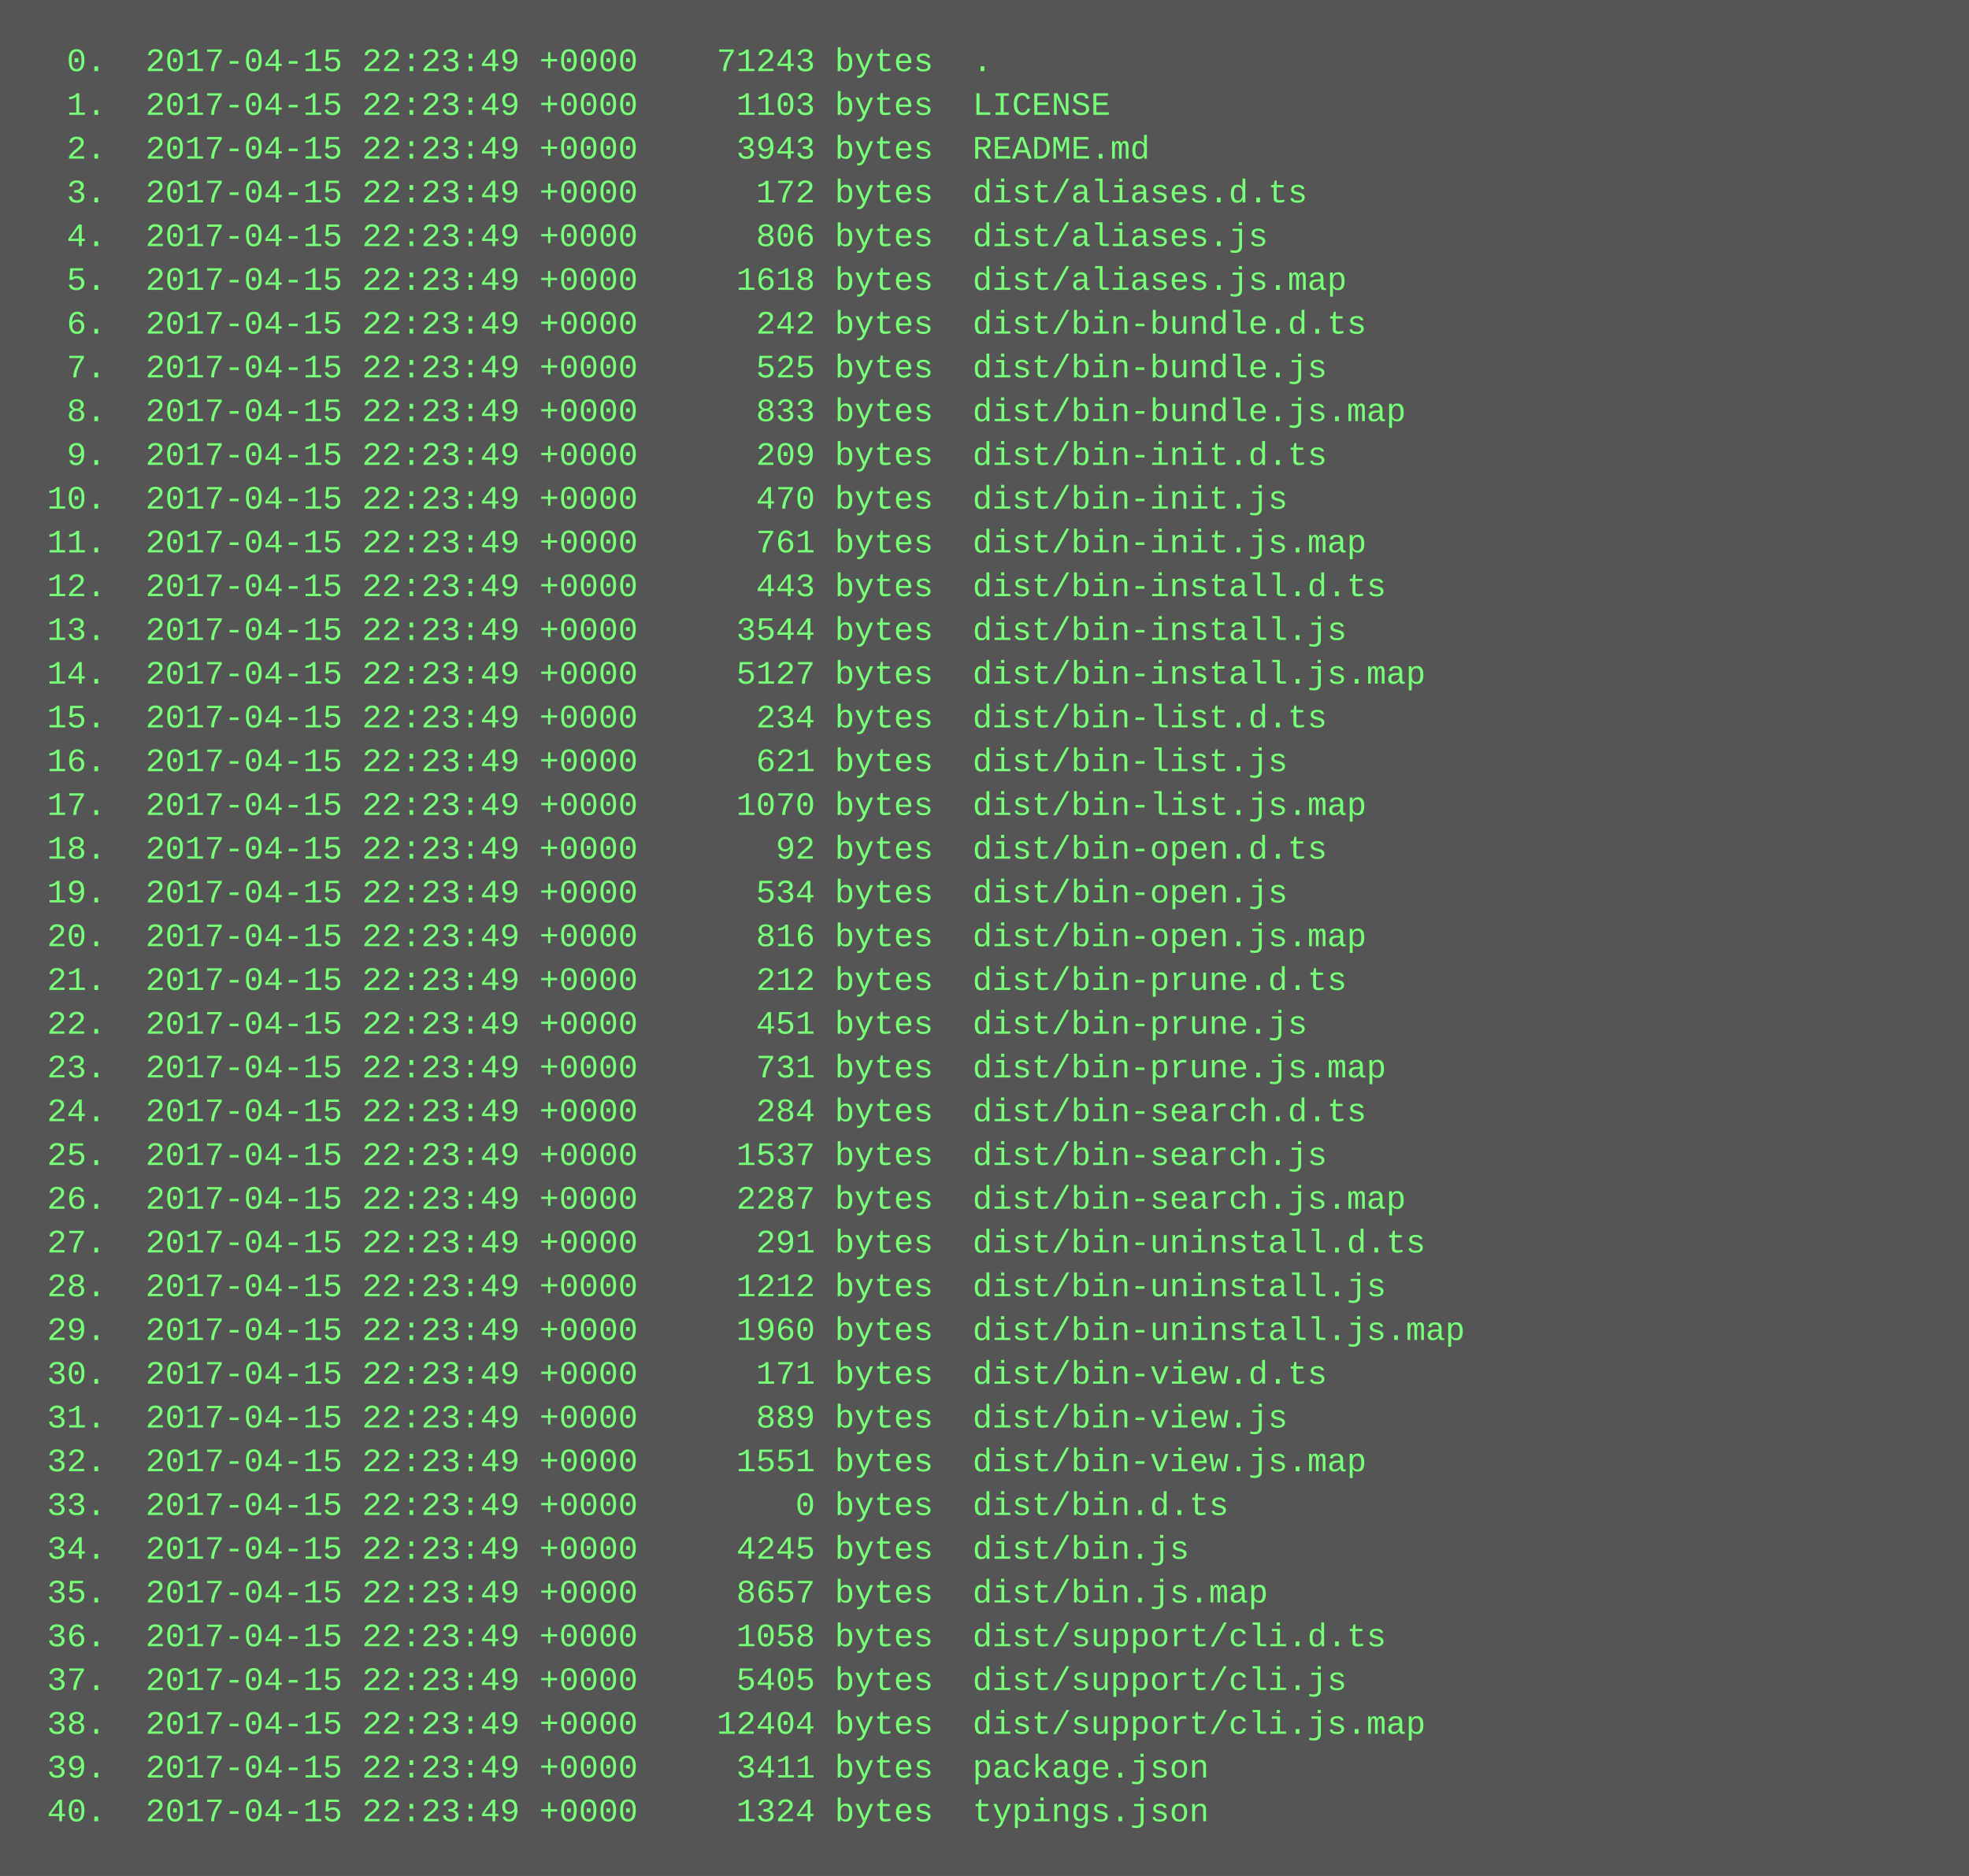
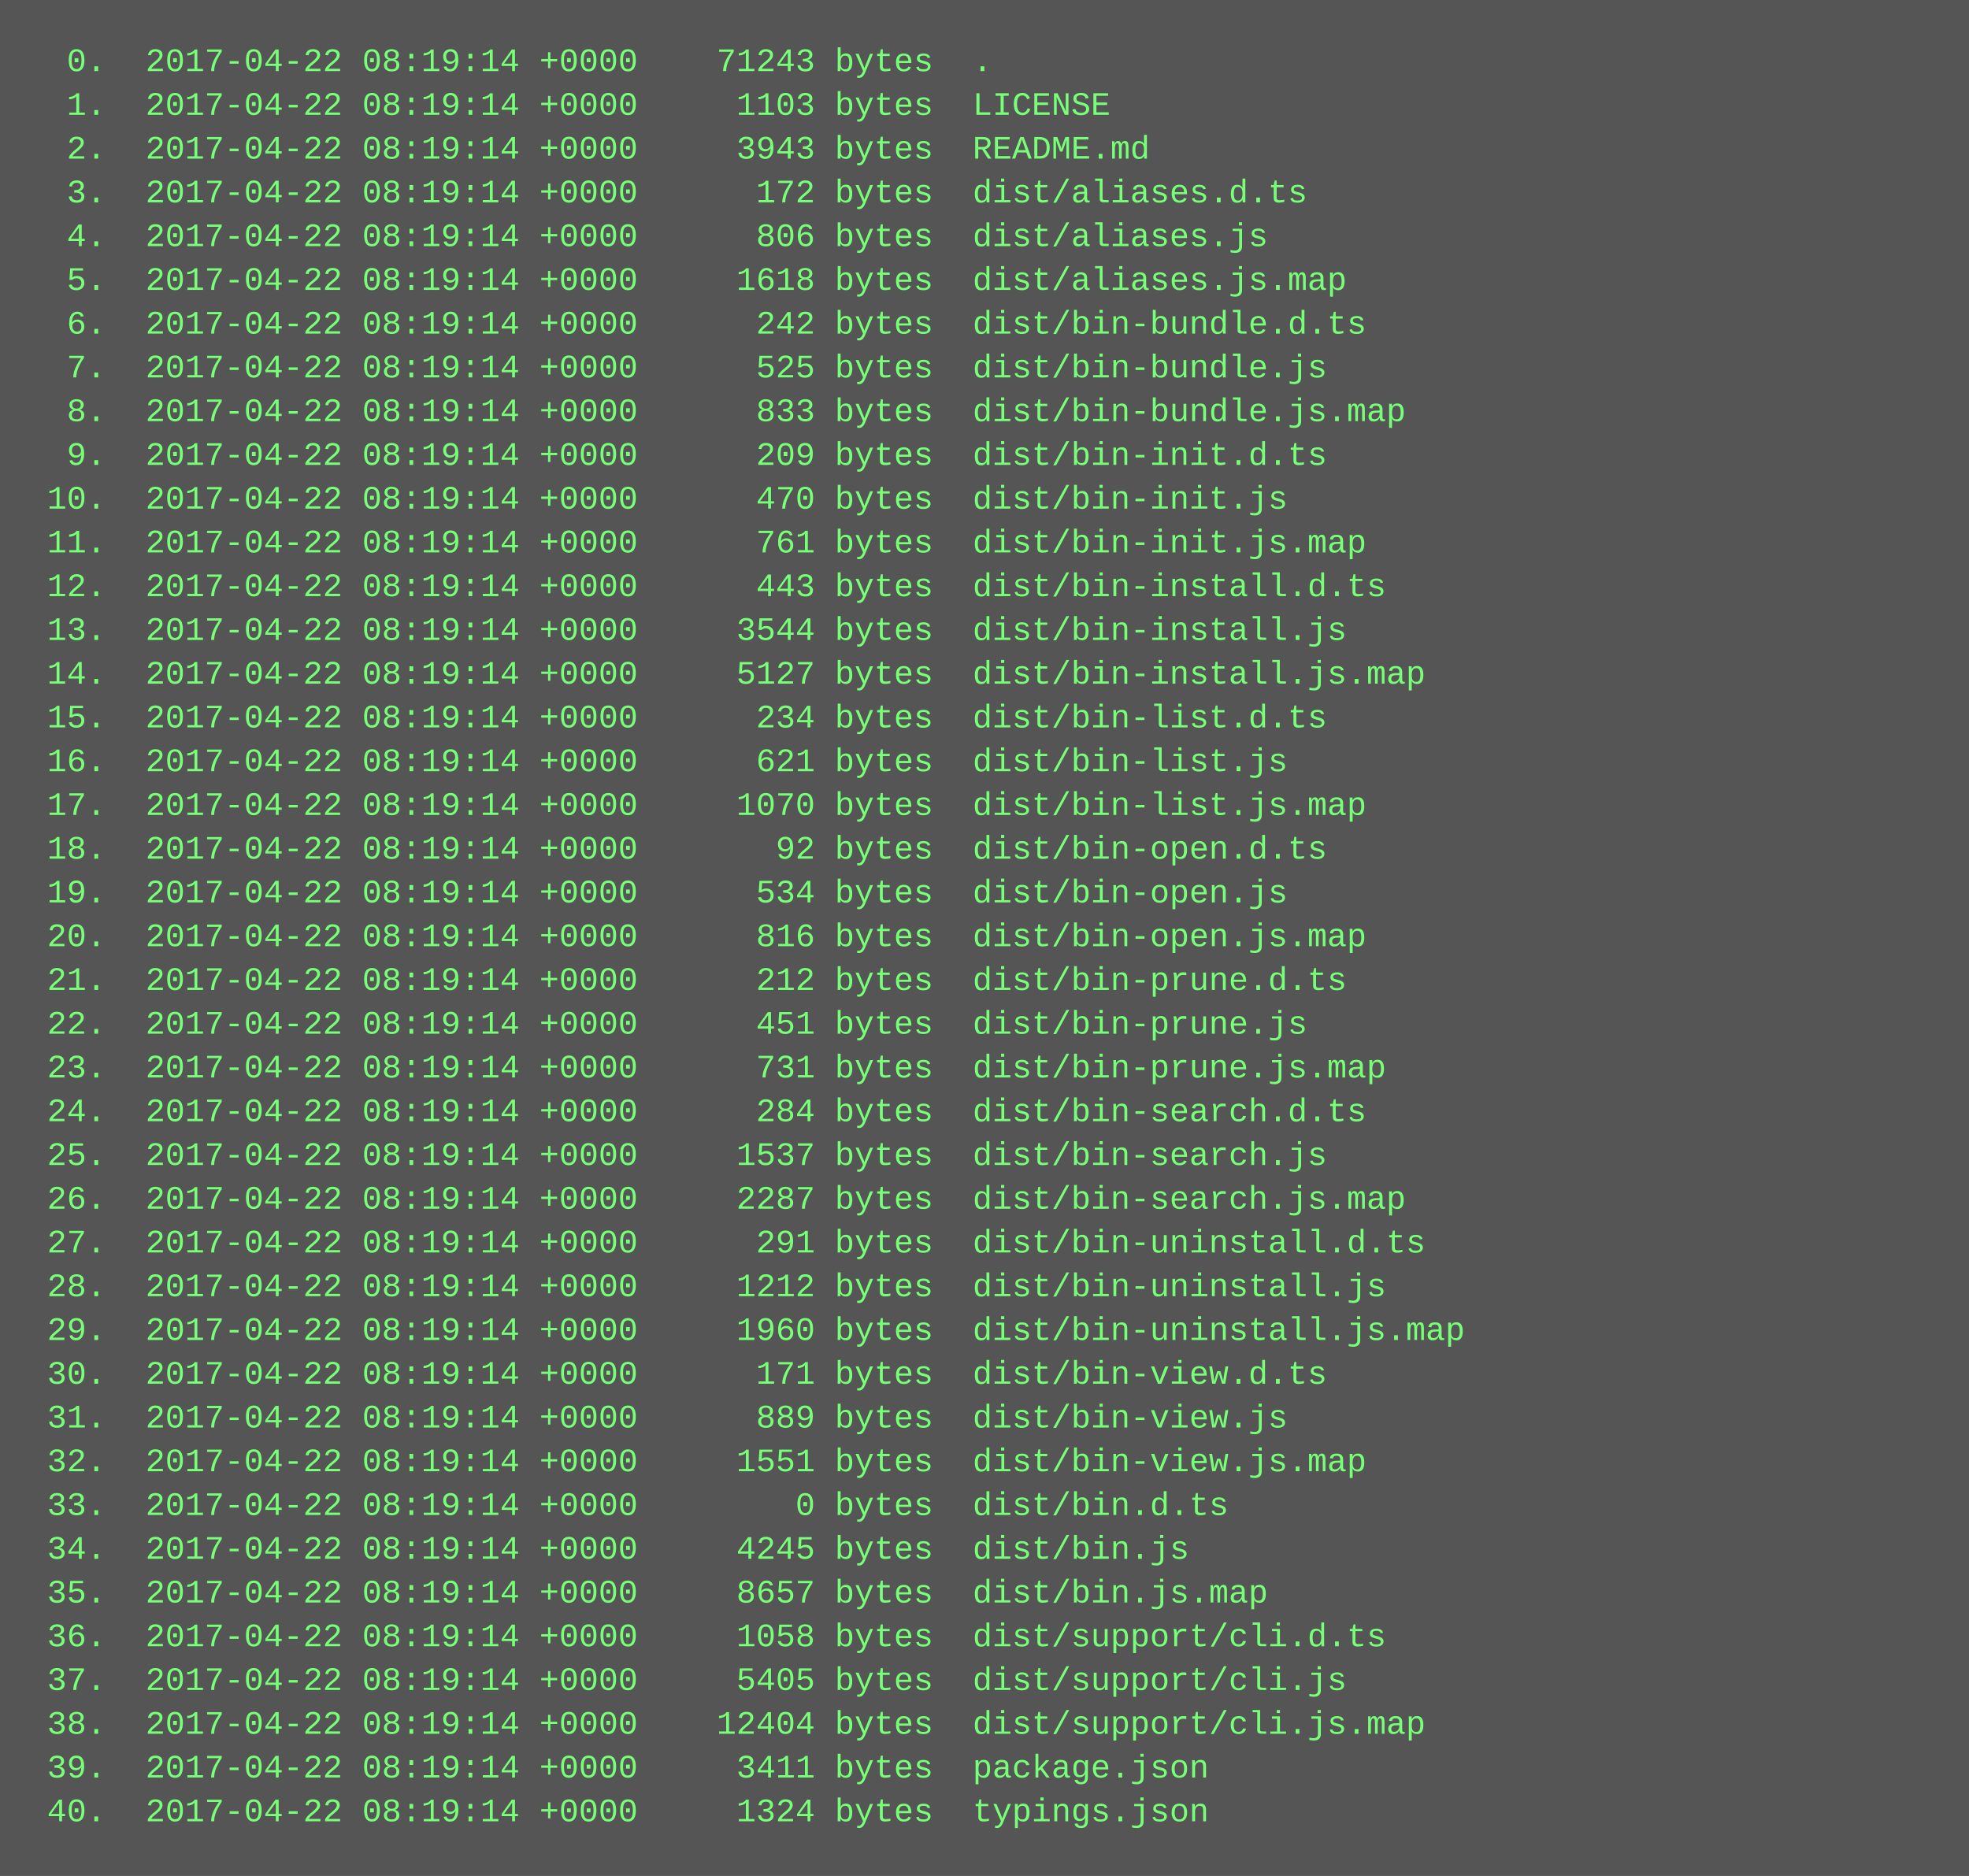
<svg xmlns="http://www.w3.org/2000/svg" height="686" width="720">
  <rect height="686" fill="#555" width="720" />
  <text fill="#7f7" font-family="Courier New" font-size="12" xml:space="preserve">
-     <tspan x="10" y="26">  0.  2017-04-15 22:23:49 +0000    71243 bytes  .</tspan>
-     <tspan x="10" y="42">  1.  2017-04-15 22:23:49 +0000     1103 bytes  LICENSE</tspan>
-     <tspan x="10" y="58">  2.  2017-04-15 22:23:49 +0000     3943 bytes  README.md</tspan>
-     <tspan x="10" y="74">  3.  2017-04-15 22:23:49 +0000      172 bytes  dist/aliases.d.ts</tspan>
-     <tspan x="10" y="90">  4.  2017-04-15 22:23:49 +0000      806 bytes  dist/aliases.js</tspan>
-     <tspan x="10" y="106">  5.  2017-04-15 22:23:49 +0000     1618 bytes  dist/aliases.js.map</tspan>
-     <tspan x="10" y="122">  6.  2017-04-15 22:23:49 +0000      242 bytes  dist/bin-bundle.d.ts</tspan>
-     <tspan x="10" y="138">  7.  2017-04-15 22:23:49 +0000      525 bytes  dist/bin-bundle.js</tspan>
-     <tspan x="10" y="154">  8.  2017-04-15 22:23:49 +0000      833 bytes  dist/bin-bundle.js.map</tspan>
-     <tspan x="10" y="170">  9.  2017-04-15 22:23:49 +0000      209 bytes  dist/bin-init.d.ts</tspan>
-     <tspan x="10" y="186"> 10.  2017-04-15 22:23:49 +0000      470 bytes  dist/bin-init.js</tspan>
-     <tspan x="10" y="202"> 11.  2017-04-15 22:23:49 +0000      761 bytes  dist/bin-init.js.map</tspan>
-     <tspan x="10" y="218"> 12.  2017-04-15 22:23:49 +0000      443 bytes  dist/bin-install.d.ts</tspan>
-     <tspan x="10" y="234"> 13.  2017-04-15 22:23:49 +0000     3544 bytes  dist/bin-install.js</tspan>
-     <tspan x="10" y="250"> 14.  2017-04-15 22:23:49 +0000     5127 bytes  dist/bin-install.js.map</tspan>
-     <tspan x="10" y="266"> 15.  2017-04-15 22:23:49 +0000      234 bytes  dist/bin-list.d.ts</tspan>
-     <tspan x="10" y="282"> 16.  2017-04-15 22:23:49 +0000      621 bytes  dist/bin-list.js</tspan>
-     <tspan x="10" y="298"> 17.  2017-04-15 22:23:49 +0000     1070 bytes  dist/bin-list.js.map</tspan>
-     <tspan x="10" y="314"> 18.  2017-04-15 22:23:49 +0000       92 bytes  dist/bin-open.d.ts</tspan>
-     <tspan x="10" y="330"> 19.  2017-04-15 22:23:49 +0000      534 bytes  dist/bin-open.js</tspan>
-     <tspan x="10" y="346"> 20.  2017-04-15 22:23:49 +0000      816 bytes  dist/bin-open.js.map</tspan>
-     <tspan x="10" y="362"> 21.  2017-04-15 22:23:49 +0000      212 bytes  dist/bin-prune.d.ts</tspan>
-     <tspan x="10" y="378"> 22.  2017-04-15 22:23:49 +0000      451 bytes  dist/bin-prune.js</tspan>
-     <tspan x="10" y="394"> 23.  2017-04-15 22:23:49 +0000      731 bytes  dist/bin-prune.js.map</tspan>
-     <tspan x="10" y="410"> 24.  2017-04-15 22:23:49 +0000      284 bytes  dist/bin-search.d.ts</tspan>
-     <tspan x="10" y="426"> 25.  2017-04-15 22:23:49 +0000     1537 bytes  dist/bin-search.js</tspan>
-     <tspan x="10" y="442"> 26.  2017-04-15 22:23:49 +0000     2287 bytes  dist/bin-search.js.map</tspan>
-     <tspan x="10" y="458"> 27.  2017-04-15 22:23:49 +0000      291 bytes  dist/bin-uninstall.d.ts</tspan>
-     <tspan x="10" y="474"> 28.  2017-04-15 22:23:49 +0000     1212 bytes  dist/bin-uninstall.js</tspan>
-     <tspan x="10" y="490"> 29.  2017-04-15 22:23:49 +0000     1960 bytes  dist/bin-uninstall.js.map</tspan>
-     <tspan x="10" y="506"> 30.  2017-04-15 22:23:49 +0000      171 bytes  dist/bin-view.d.ts</tspan>
-     <tspan x="10" y="522"> 31.  2017-04-15 22:23:49 +0000      889 bytes  dist/bin-view.js</tspan>
-     <tspan x="10" y="538"> 32.  2017-04-15 22:23:49 +0000     1551 bytes  dist/bin-view.js.map</tspan>
-     <tspan x="10" y="554"> 33.  2017-04-15 22:23:49 +0000        0 bytes  dist/bin.d.ts</tspan>
-     <tspan x="10" y="570"> 34.  2017-04-15 22:23:49 +0000     4245 bytes  dist/bin.js</tspan>
-     <tspan x="10" y="586"> 35.  2017-04-15 22:23:49 +0000     8657 bytes  dist/bin.js.map</tspan>
-     <tspan x="10" y="602"> 36.  2017-04-15 22:23:49 +0000     1058 bytes  dist/support/cli.d.ts</tspan>
-     <tspan x="10" y="618"> 37.  2017-04-15 22:23:49 +0000     5405 bytes  dist/support/cli.js</tspan>
-     <tspan x="10" y="634"> 38.  2017-04-15 22:23:49 +0000    12404 bytes  dist/support/cli.js.map</tspan>
-     <tspan x="10" y="650"> 39.  2017-04-15 22:23:49 +0000     3411 bytes  package.json</tspan>
-     <tspan x="10" y="666"> 40.  2017-04-15 22:23:49 +0000     1324 bytes  typings.json</tspan>
+     <tspan x="10" y="26">  0.  2017-04-22 08:19:14 +0000    71243 bytes  .</tspan>
+     <tspan x="10" y="42">  1.  2017-04-22 08:19:14 +0000     1103 bytes  LICENSE</tspan>
+     <tspan x="10" y="58">  2.  2017-04-22 08:19:14 +0000     3943 bytes  README.md</tspan>
+     <tspan x="10" y="74">  3.  2017-04-22 08:19:14 +0000      172 bytes  dist/aliases.d.ts</tspan>
+     <tspan x="10" y="90">  4.  2017-04-22 08:19:14 +0000      806 bytes  dist/aliases.js</tspan>
+     <tspan x="10" y="106">  5.  2017-04-22 08:19:14 +0000     1618 bytes  dist/aliases.js.map</tspan>
+     <tspan x="10" y="122">  6.  2017-04-22 08:19:14 +0000      242 bytes  dist/bin-bundle.d.ts</tspan>
+     <tspan x="10" y="138">  7.  2017-04-22 08:19:14 +0000      525 bytes  dist/bin-bundle.js</tspan>
+     <tspan x="10" y="154">  8.  2017-04-22 08:19:14 +0000      833 bytes  dist/bin-bundle.js.map</tspan>
+     <tspan x="10" y="170">  9.  2017-04-22 08:19:14 +0000      209 bytes  dist/bin-init.d.ts</tspan>
+     <tspan x="10" y="186"> 10.  2017-04-22 08:19:14 +0000      470 bytes  dist/bin-init.js</tspan>
+     <tspan x="10" y="202"> 11.  2017-04-22 08:19:14 +0000      761 bytes  dist/bin-init.js.map</tspan>
+     <tspan x="10" y="218"> 12.  2017-04-22 08:19:14 +0000      443 bytes  dist/bin-install.d.ts</tspan>
+     <tspan x="10" y="234"> 13.  2017-04-22 08:19:14 +0000     3544 bytes  dist/bin-install.js</tspan>
+     <tspan x="10" y="250"> 14.  2017-04-22 08:19:14 +0000     5127 bytes  dist/bin-install.js.map</tspan>
+     <tspan x="10" y="266"> 15.  2017-04-22 08:19:14 +0000      234 bytes  dist/bin-list.d.ts</tspan>
+     <tspan x="10" y="282"> 16.  2017-04-22 08:19:14 +0000      621 bytes  dist/bin-list.js</tspan>
+     <tspan x="10" y="298"> 17.  2017-04-22 08:19:14 +0000     1070 bytes  dist/bin-list.js.map</tspan>
+     <tspan x="10" y="314"> 18.  2017-04-22 08:19:14 +0000       92 bytes  dist/bin-open.d.ts</tspan>
+     <tspan x="10" y="330"> 19.  2017-04-22 08:19:14 +0000      534 bytes  dist/bin-open.js</tspan>
+     <tspan x="10" y="346"> 20.  2017-04-22 08:19:14 +0000      816 bytes  dist/bin-open.js.map</tspan>
+     <tspan x="10" y="362"> 21.  2017-04-22 08:19:14 +0000      212 bytes  dist/bin-prune.d.ts</tspan>
+     <tspan x="10" y="378"> 22.  2017-04-22 08:19:14 +0000      451 bytes  dist/bin-prune.js</tspan>
+     <tspan x="10" y="394"> 23.  2017-04-22 08:19:14 +0000      731 bytes  dist/bin-prune.js.map</tspan>
+     <tspan x="10" y="410"> 24.  2017-04-22 08:19:14 +0000      284 bytes  dist/bin-search.d.ts</tspan>
+     <tspan x="10" y="426"> 25.  2017-04-22 08:19:14 +0000     1537 bytes  dist/bin-search.js</tspan>
+     <tspan x="10" y="442"> 26.  2017-04-22 08:19:14 +0000     2287 bytes  dist/bin-search.js.map</tspan>
+     <tspan x="10" y="458"> 27.  2017-04-22 08:19:14 +0000      291 bytes  dist/bin-uninstall.d.ts</tspan>
+     <tspan x="10" y="474"> 28.  2017-04-22 08:19:14 +0000     1212 bytes  dist/bin-uninstall.js</tspan>
+     <tspan x="10" y="490"> 29.  2017-04-22 08:19:14 +0000     1960 bytes  dist/bin-uninstall.js.map</tspan>
+     <tspan x="10" y="506"> 30.  2017-04-22 08:19:14 +0000      171 bytes  dist/bin-view.d.ts</tspan>
+     <tspan x="10" y="522"> 31.  2017-04-22 08:19:14 +0000      889 bytes  dist/bin-view.js</tspan>
+     <tspan x="10" y="538"> 32.  2017-04-22 08:19:14 +0000     1551 bytes  dist/bin-view.js.map</tspan>
+     <tspan x="10" y="554"> 33.  2017-04-22 08:19:14 +0000        0 bytes  dist/bin.d.ts</tspan>
+     <tspan x="10" y="570"> 34.  2017-04-22 08:19:14 +0000     4245 bytes  dist/bin.js</tspan>
+     <tspan x="10" y="586"> 35.  2017-04-22 08:19:14 +0000     8657 bytes  dist/bin.js.map</tspan>
+     <tspan x="10" y="602"> 36.  2017-04-22 08:19:14 +0000     1058 bytes  dist/support/cli.d.ts</tspan>
+     <tspan x="10" y="618"> 37.  2017-04-22 08:19:14 +0000     5405 bytes  dist/support/cli.js</tspan>
+     <tspan x="10" y="634"> 38.  2017-04-22 08:19:14 +0000    12404 bytes  dist/support/cli.js.map</tspan>
+     <tspan x="10" y="650"> 39.  2017-04-22 08:19:14 +0000     3411 bytes  package.json</tspan>
+     <tspan x="10" y="666"> 40.  2017-04-22 08:19:14 +0000     1324 bytes  typings.json</tspan>
  </text>
</svg>
